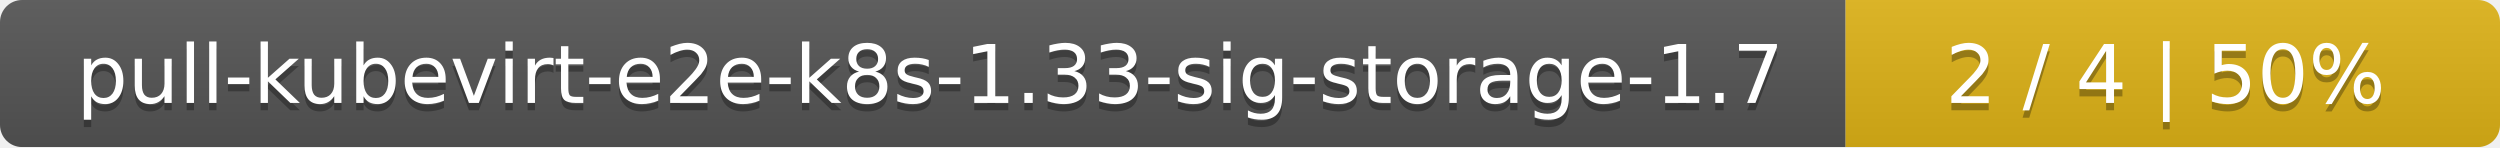
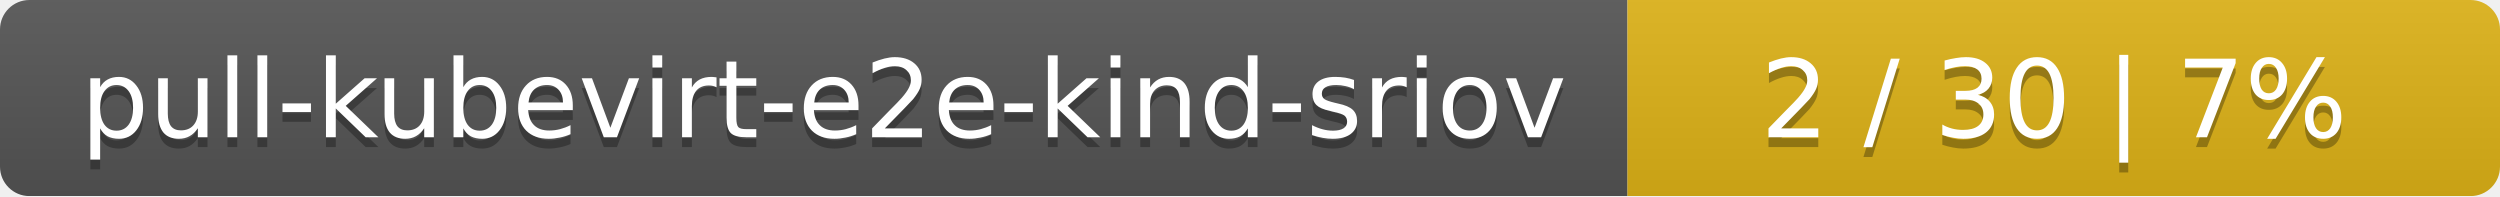
- <svg xmlns="http://www.w3.org/2000/svg" width="340" height="20">
+ <svg xmlns="http://www.w3.org/2000/svg" width="255" height="20">
  <linearGradient id="smooth" x2="0" y2="100%">
    <stop offset="0" stop-color="#bbb" stop-opacity=".1" />
    <stop offset="1" stop-opacity=".1" />
  </linearGradient>
  <mask id="round">
-     <rect width="340" height="20" rx="3" fill="#fff" />
+     <rect width="255" height="20" rx="3" fill="#fff" />
  </mask>
  <g mask="url(#round)">
-     <rect width="251" height="20" fill="#555" />
-     <rect x="251" width="89" height="20" fill="#dfb317" />
-     <rect width="340" height="20" fill="url(#smooth)" />
+     <rect width="166" height="20" fill="#555" />
+     <rect x="166" width="89" height="20" fill="#dfb317" />
+     <rect width="255" height="20" fill="url(#smooth)" />
  </g>
  <g fill="#fff" text-anchor="middle" font-family="DejaVu Sans,Verdana,Geneva,sans-serif" font-size="11">
-     <text x="126.5" y="15" fill="#010101" fill-opacity=".3">pull-kubevirt-e2e-k8s-1.33-sig-storage-1.7</text>
-     <text x="126.5" y="14">pull-kubevirt-e2e-k8s-1.33-sig-storage-1.7</text>
-     <text x="294.5" y="15" fill="#010101" fill-opacity=".3">2 / 4    |    50%</text>
-     <text x="294.5" y="14">2 / 4    |    50%</text>
+     <text x="84" y="15" fill="#010101" fill-opacity=".3">pull-kubevirt-e2e-kind-sriov</text>
+     <text x="84" y="14">pull-kubevirt-e2e-kind-sriov</text>
+     <text x="209.5" y="15" fill="#010101" fill-opacity=".3">2 / 30    |    7%</text>
+     <text x="209.5" y="14">2 / 30    |    7%</text>
  </g>
</svg>
